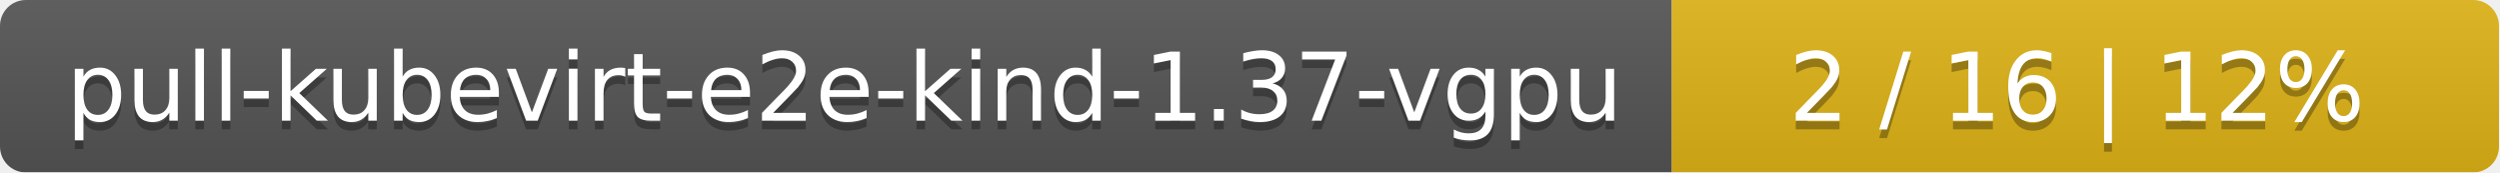
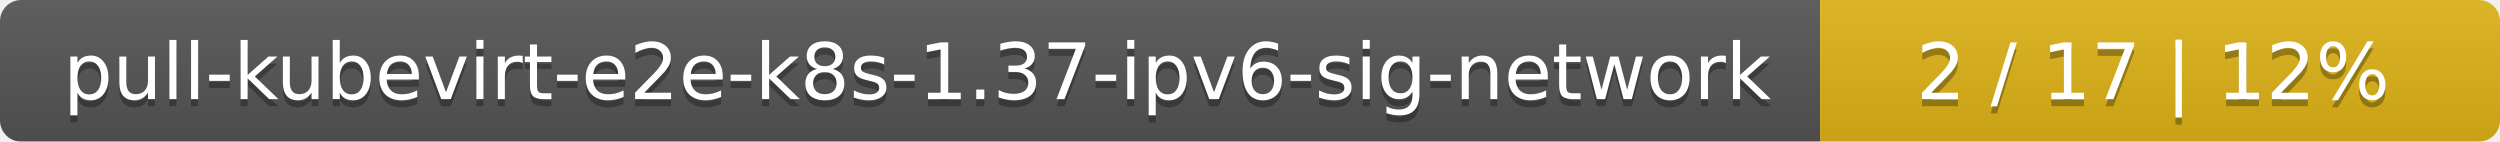
- <svg xmlns="http://www.w3.org/2000/svg" width="290" height="20">
+ <svg xmlns="http://www.w3.org/2000/svg" width="353" height="20">
  <linearGradient id="smooth" x2="0" y2="100%">
    <stop offset="0" stop-color="#bbb" stop-opacity=".1" />
    <stop offset="1" stop-opacity=".1" />
  </linearGradient>
  <mask id="round">
-     <rect width="290" height="20" rx="3" fill="#fff" />
+     <rect width="353" height="20" rx="3" fill="#fff" />
  </mask>
  <g mask="url(#round)">
-     <rect width="194" height="20" fill="#555" />
-     <rect x="194" width="96" height="20" fill="#dfb317" />
-     <rect width="290" height="20" fill="url(#smooth)" />
+     <rect width="257" height="20" fill="#555" />
+     <rect x="257" width="96" height="20" fill="#dfb317" />
+     <rect width="353" height="20" fill="url(#smooth)" />
  </g>
  <g fill="#fff" text-anchor="middle" font-family="DejaVu Sans,Verdana,Geneva,sans-serif" font-size="11">
-     <text x="98" y="15" fill="#010101" fill-opacity=".3">pull-kubevirt-e2e-kind-1.37-vgpu</text>
-     <text x="98" y="14">pull-kubevirt-e2e-kind-1.37-vgpu</text>
-     <text x="241" y="15" fill="#010101" fill-opacity=".3">2 / 16    |    12%</text>
-     <text x="241" y="14">2 / 16    |    12%</text>
+     <text x="129.5" y="15" fill="#010101" fill-opacity=".3">pull-kubevirt-e2e-k8s-1.37-ipv6-sig-network</text>
+     <text x="129.5" y="14">pull-kubevirt-e2e-k8s-1.37-ipv6-sig-network</text>
+     <text x="304" y="15" fill="#010101" fill-opacity=".3">2 / 17    |    12%</text>
+     <text x="304" y="14">2 / 17    |    12%</text>
  </g>
</svg>
